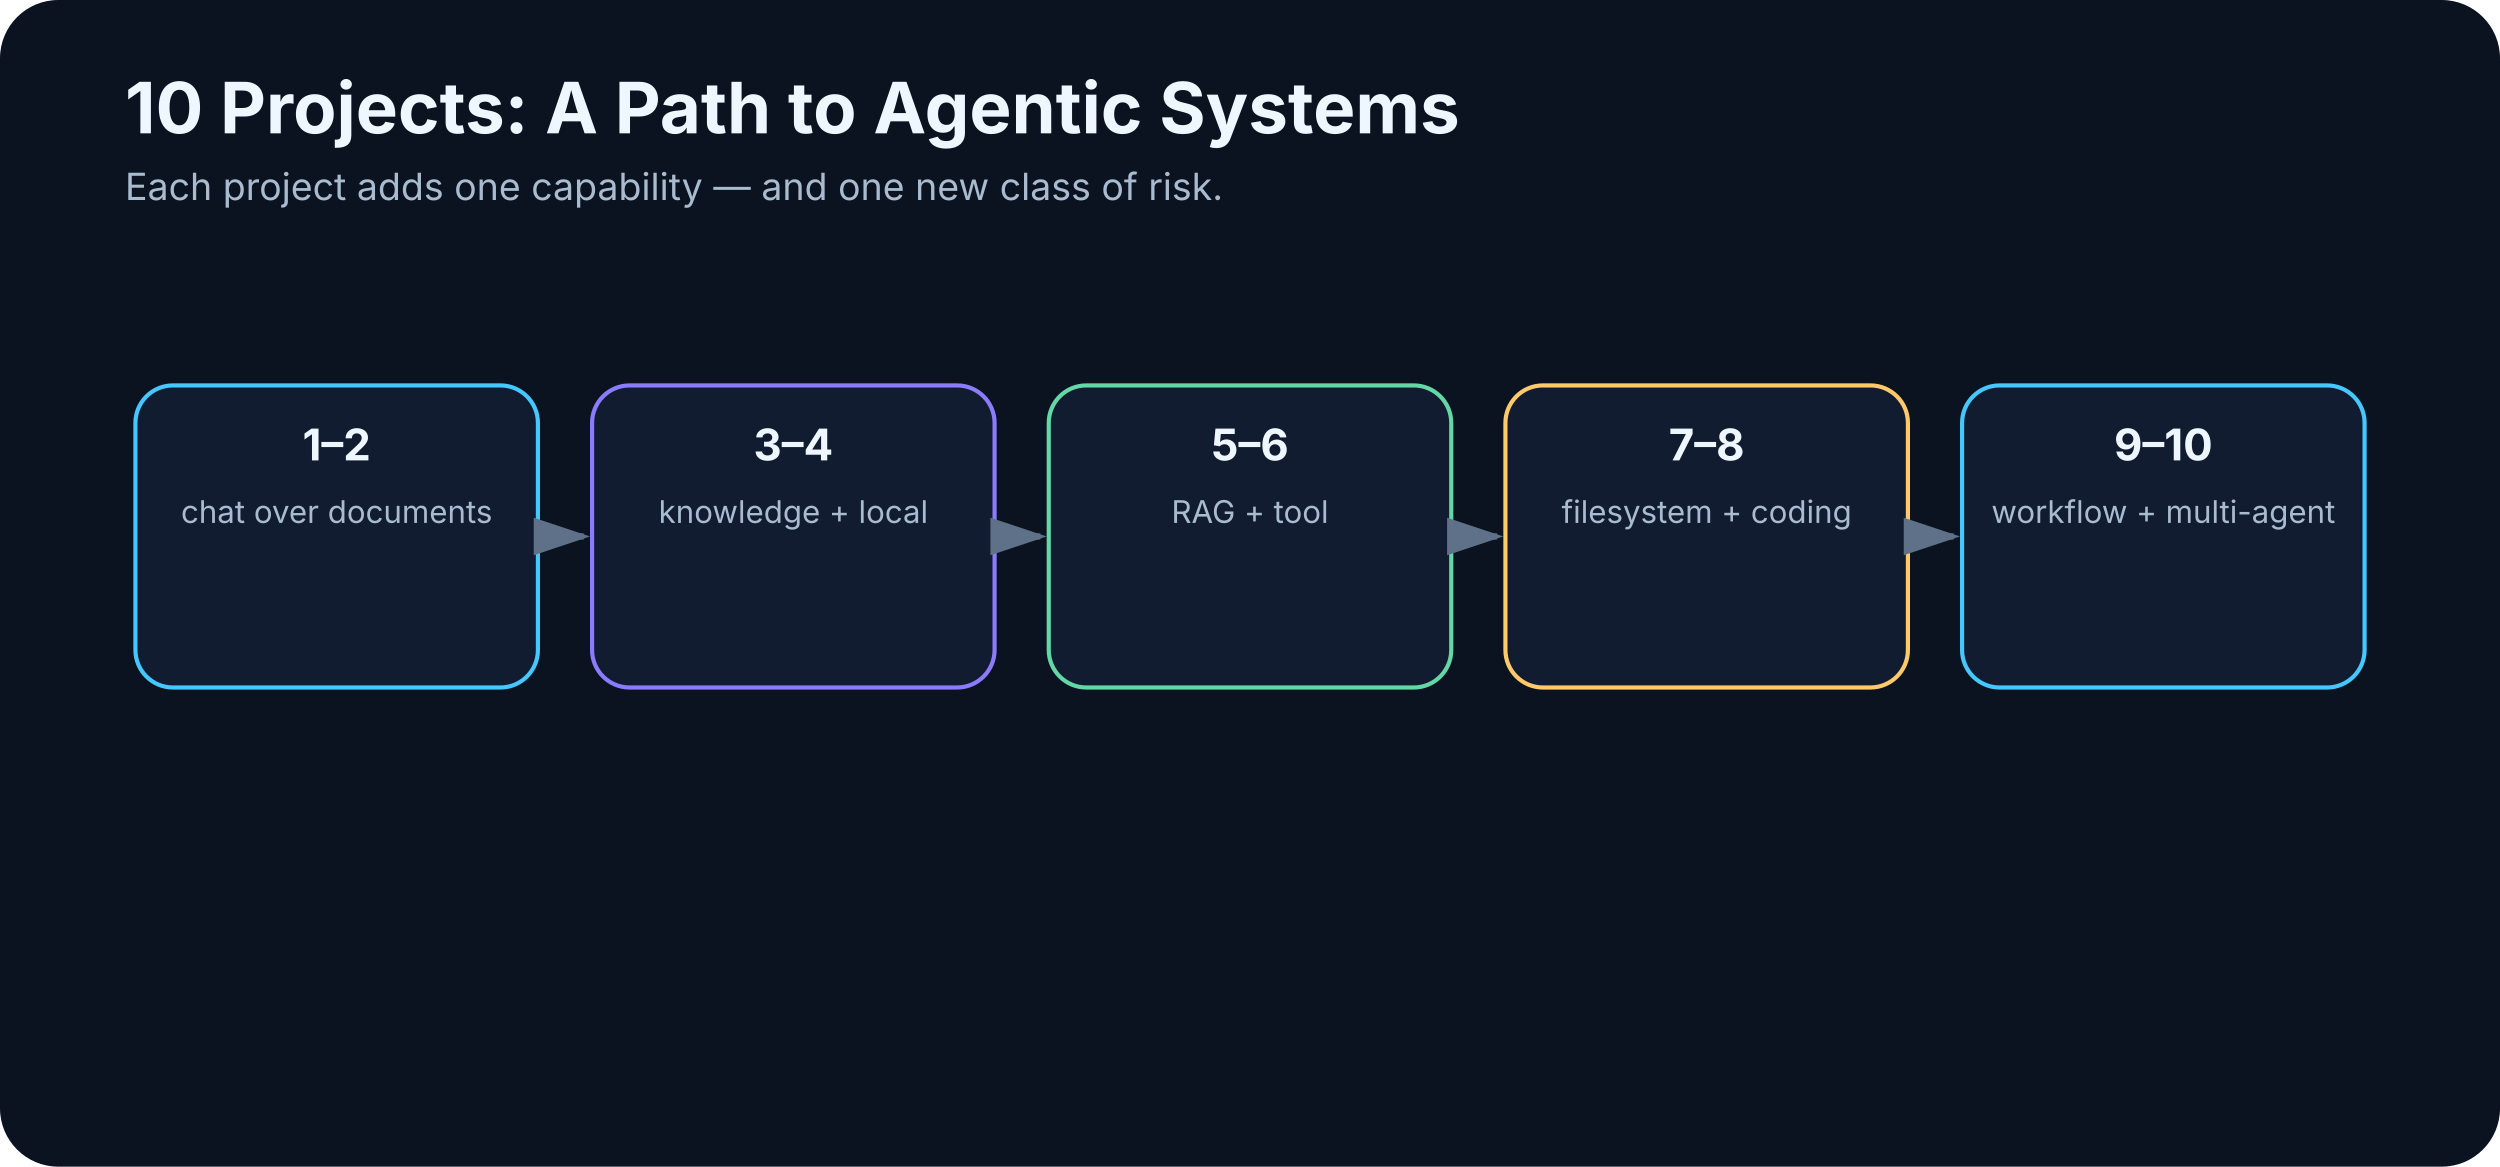
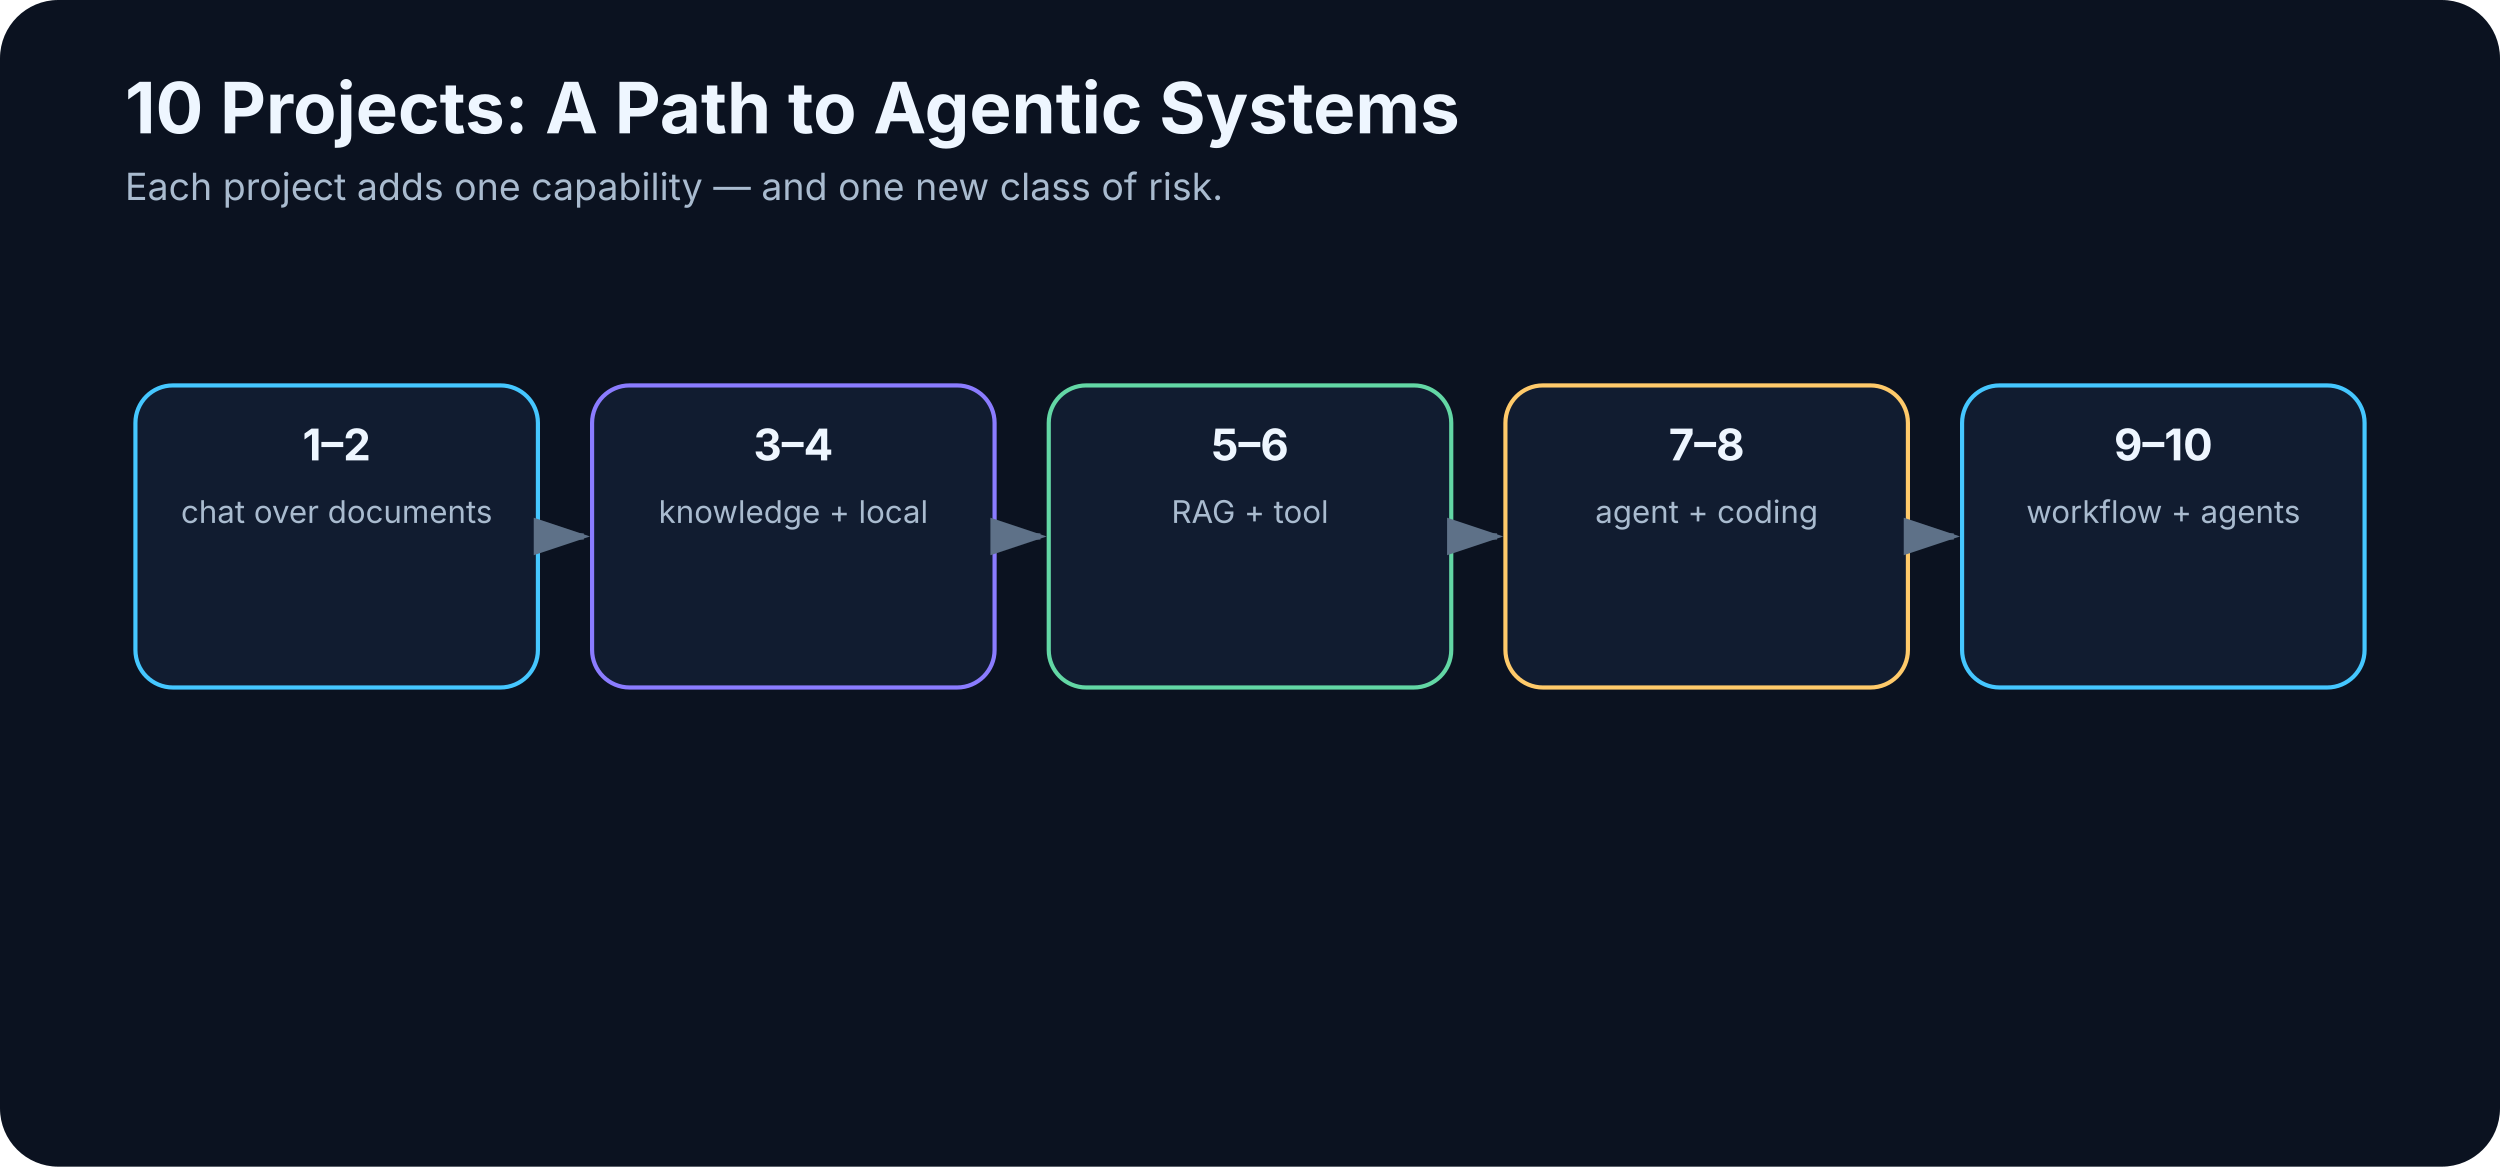
<svg xmlns="http://www.w3.org/2000/svg" width="1200" height="560" viewBox="0 0 1200 560" role="img" aria-labelledby="title desc">
  <defs>
    <marker id="arrow" markerWidth="10" markerHeight="10" refX="8" refY="3" orient="auto">
      <path d="M0,0 L0,6 L9,3 z" fill="#5e7188" />
    </marker>
  </defs>
  <rect width="1200" height="560" rx="28" fill="#0b1220" />
  <text x="60" y="64" font-family="Inter,Segoe UI,Arial,sans-serif" font-size="34" font-weight="700" fill="#eef6ff">10 Projects: A Path to Agentic Systems</text>
  <text x="60" y="96" font-family="Inter,Segoe UI,Arial,sans-serif" font-size="18" fill="#a9bbcf">Each project adds one capability — and one new class of risk.</text>
  <rect x="65.0" y="185" width="193.2" height="145" rx="18" fill="#111c30" stroke="#45c7ff" stroke-width="2" />
  <text x="161.6" y="221" text-anchor="middle" font-family="Inter,Segoe UI,Arial,sans-serif" font-size="21" font-weight="700" fill="#eef6ff">1–2</text>
  <text x="161.6" y="251" text-anchor="middle" font-family="Inter,Segoe UI,Arial,sans-serif" font-size="15" font-weight="400" fill="#a9bbcf">chat over documents</text>
  <line x1="262.2" y1="257.5" x2="280.2" y2="257.5" stroke="#5e7188" stroke-width="3" marker-end="url(#arrow)" />
  <rect x="284.2" y="185" width="193.2" height="145" rx="18" fill="#111c30" stroke="#8b7cff" stroke-width="2" />
  <text x="380.8" y="221" text-anchor="middle" font-family="Inter,Segoe UI,Arial,sans-serif" font-size="21" font-weight="700" fill="#eef6ff">3–4</text>
  <text x="380.8" y="251" text-anchor="middle" font-family="Inter,Segoe UI,Arial,sans-serif" font-size="15" font-weight="400" fill="#a9bbcf">knowledge + local</text>
  <line x1="481.4" y1="257.5" x2="499.4" y2="257.5" stroke="#5e7188" stroke-width="3" marker-end="url(#arrow)" />
  <rect x="503.4" y="185" width="193.2" height="145" rx="18" fill="#111c30" stroke="#63d7a5" stroke-width="2" />
  <text x="600.0" y="221" text-anchor="middle" font-family="Inter,Segoe UI,Arial,sans-serif" font-size="21" font-weight="700" fill="#eef6ff">5–6</text>
  <text x="600.0" y="251" text-anchor="middle" font-family="Inter,Segoe UI,Arial,sans-serif" font-size="15" font-weight="400" fill="#a9bbcf">RAG + tool</text>
  <line x1="700.6" y1="257.5" x2="718.6" y2="257.5" stroke="#5e7188" stroke-width="3" marker-end="url(#arrow)" />
  <rect x="722.6" y="185" width="193.2" height="145" rx="18" fill="#111c30" stroke="#ffca6a" stroke-width="2" />
  <text x="819.2" y="221" text-anchor="middle" font-family="Inter,Segoe UI,Arial,sans-serif" font-size="21" font-weight="700" fill="#eef6ff">7–8</text>
-   <text x="819.2" y="251" text-anchor="middle" font-family="Inter,Segoe UI,Arial,sans-serif" font-size="15" font-weight="400" fill="#a9bbcf">filesystem + coding</text>
+   <text x="819.2" y="251" text-anchor="middle" font-family="Inter,Segoe UI,Arial,sans-serif" font-size="15" font-weight="400" fill="#a9bbcf">agent + coding</text>
  <line x1="919.8" y1="257.5" x2="937.8" y2="257.5" stroke="#5e7188" stroke-width="3" marker-end="url(#arrow)" />
  <rect x="941.8" y="185" width="193.2" height="145" rx="18" fill="#111c30" stroke="#45c7ff" stroke-width="2" />
  <text x="1038.4" y="221" text-anchor="middle" font-family="Inter,Segoe UI,Arial,sans-serif" font-size="21" font-weight="700" fill="#eef6ff">9–10</text>
-   <text x="1038.4" y="251" text-anchor="middle" font-family="Inter,Segoe UI,Arial,sans-serif" font-size="15" font-weight="400" fill="#a9bbcf">workflow + multi-agent</text>
+   <text x="1038.4" y="251" text-anchor="middle" font-family="Inter,Segoe UI,Arial,sans-serif" font-size="15" font-weight="400" fill="#a9bbcf">workflow + agents</text>
</svg>
